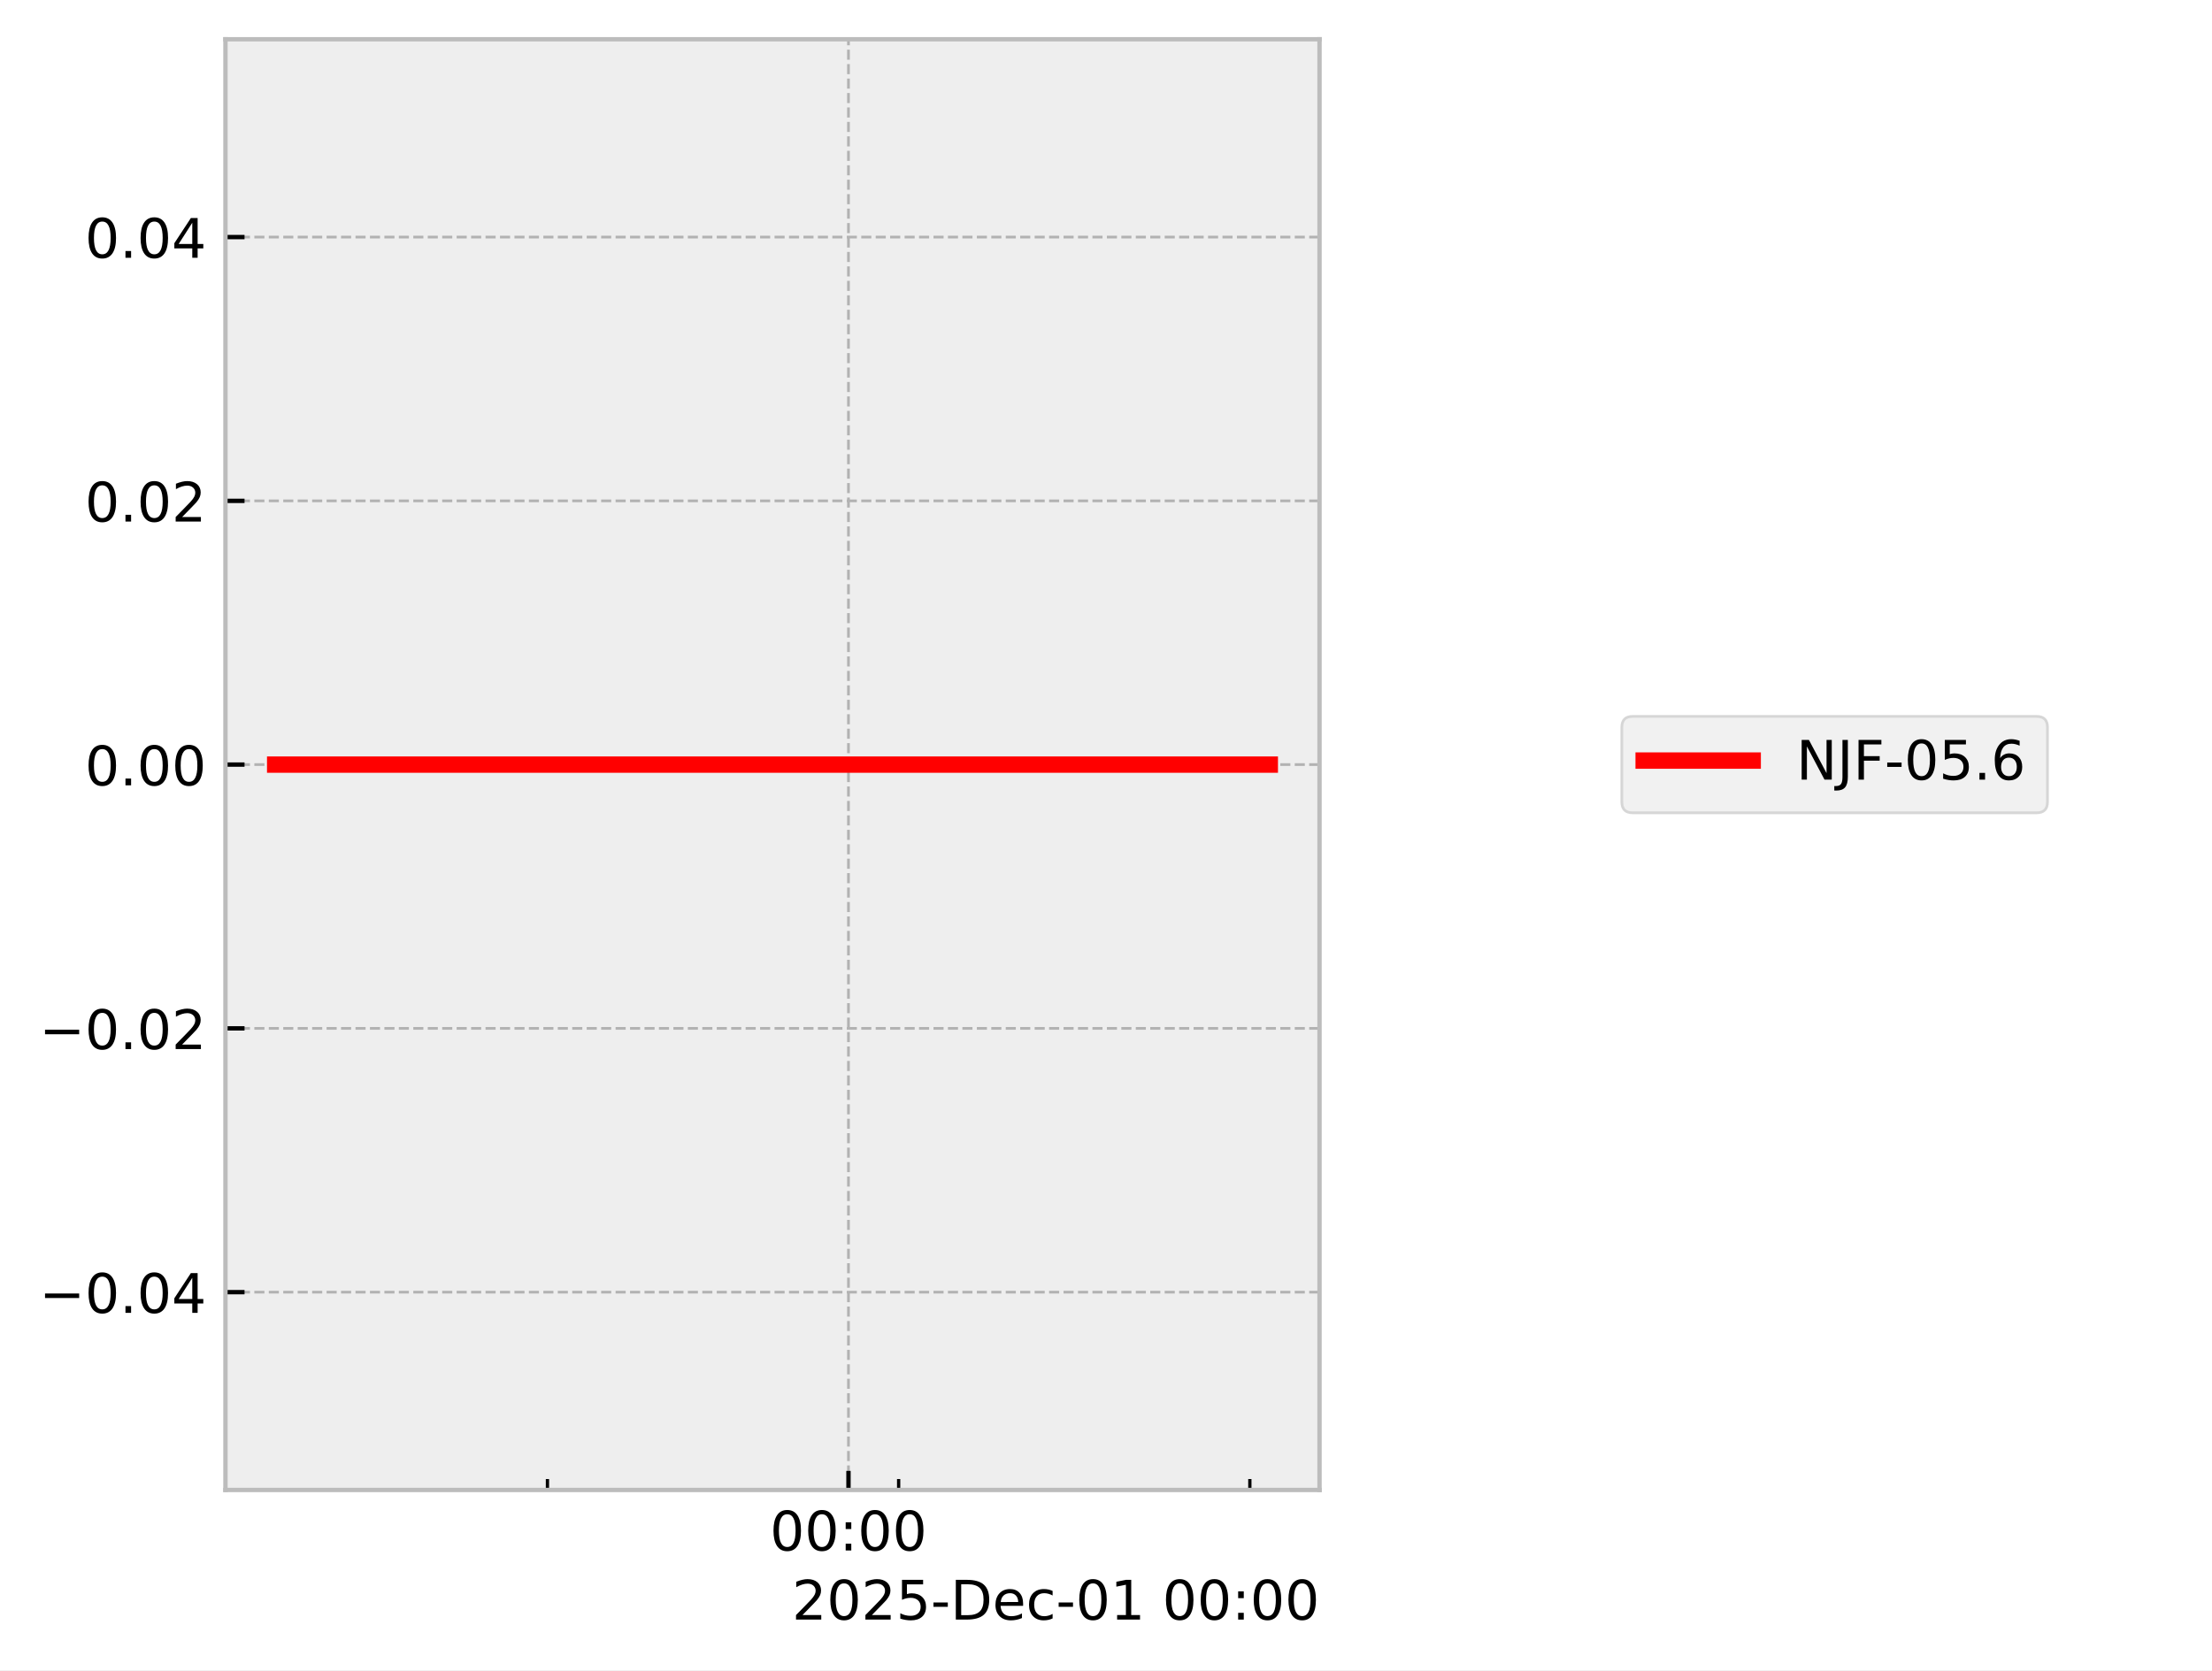
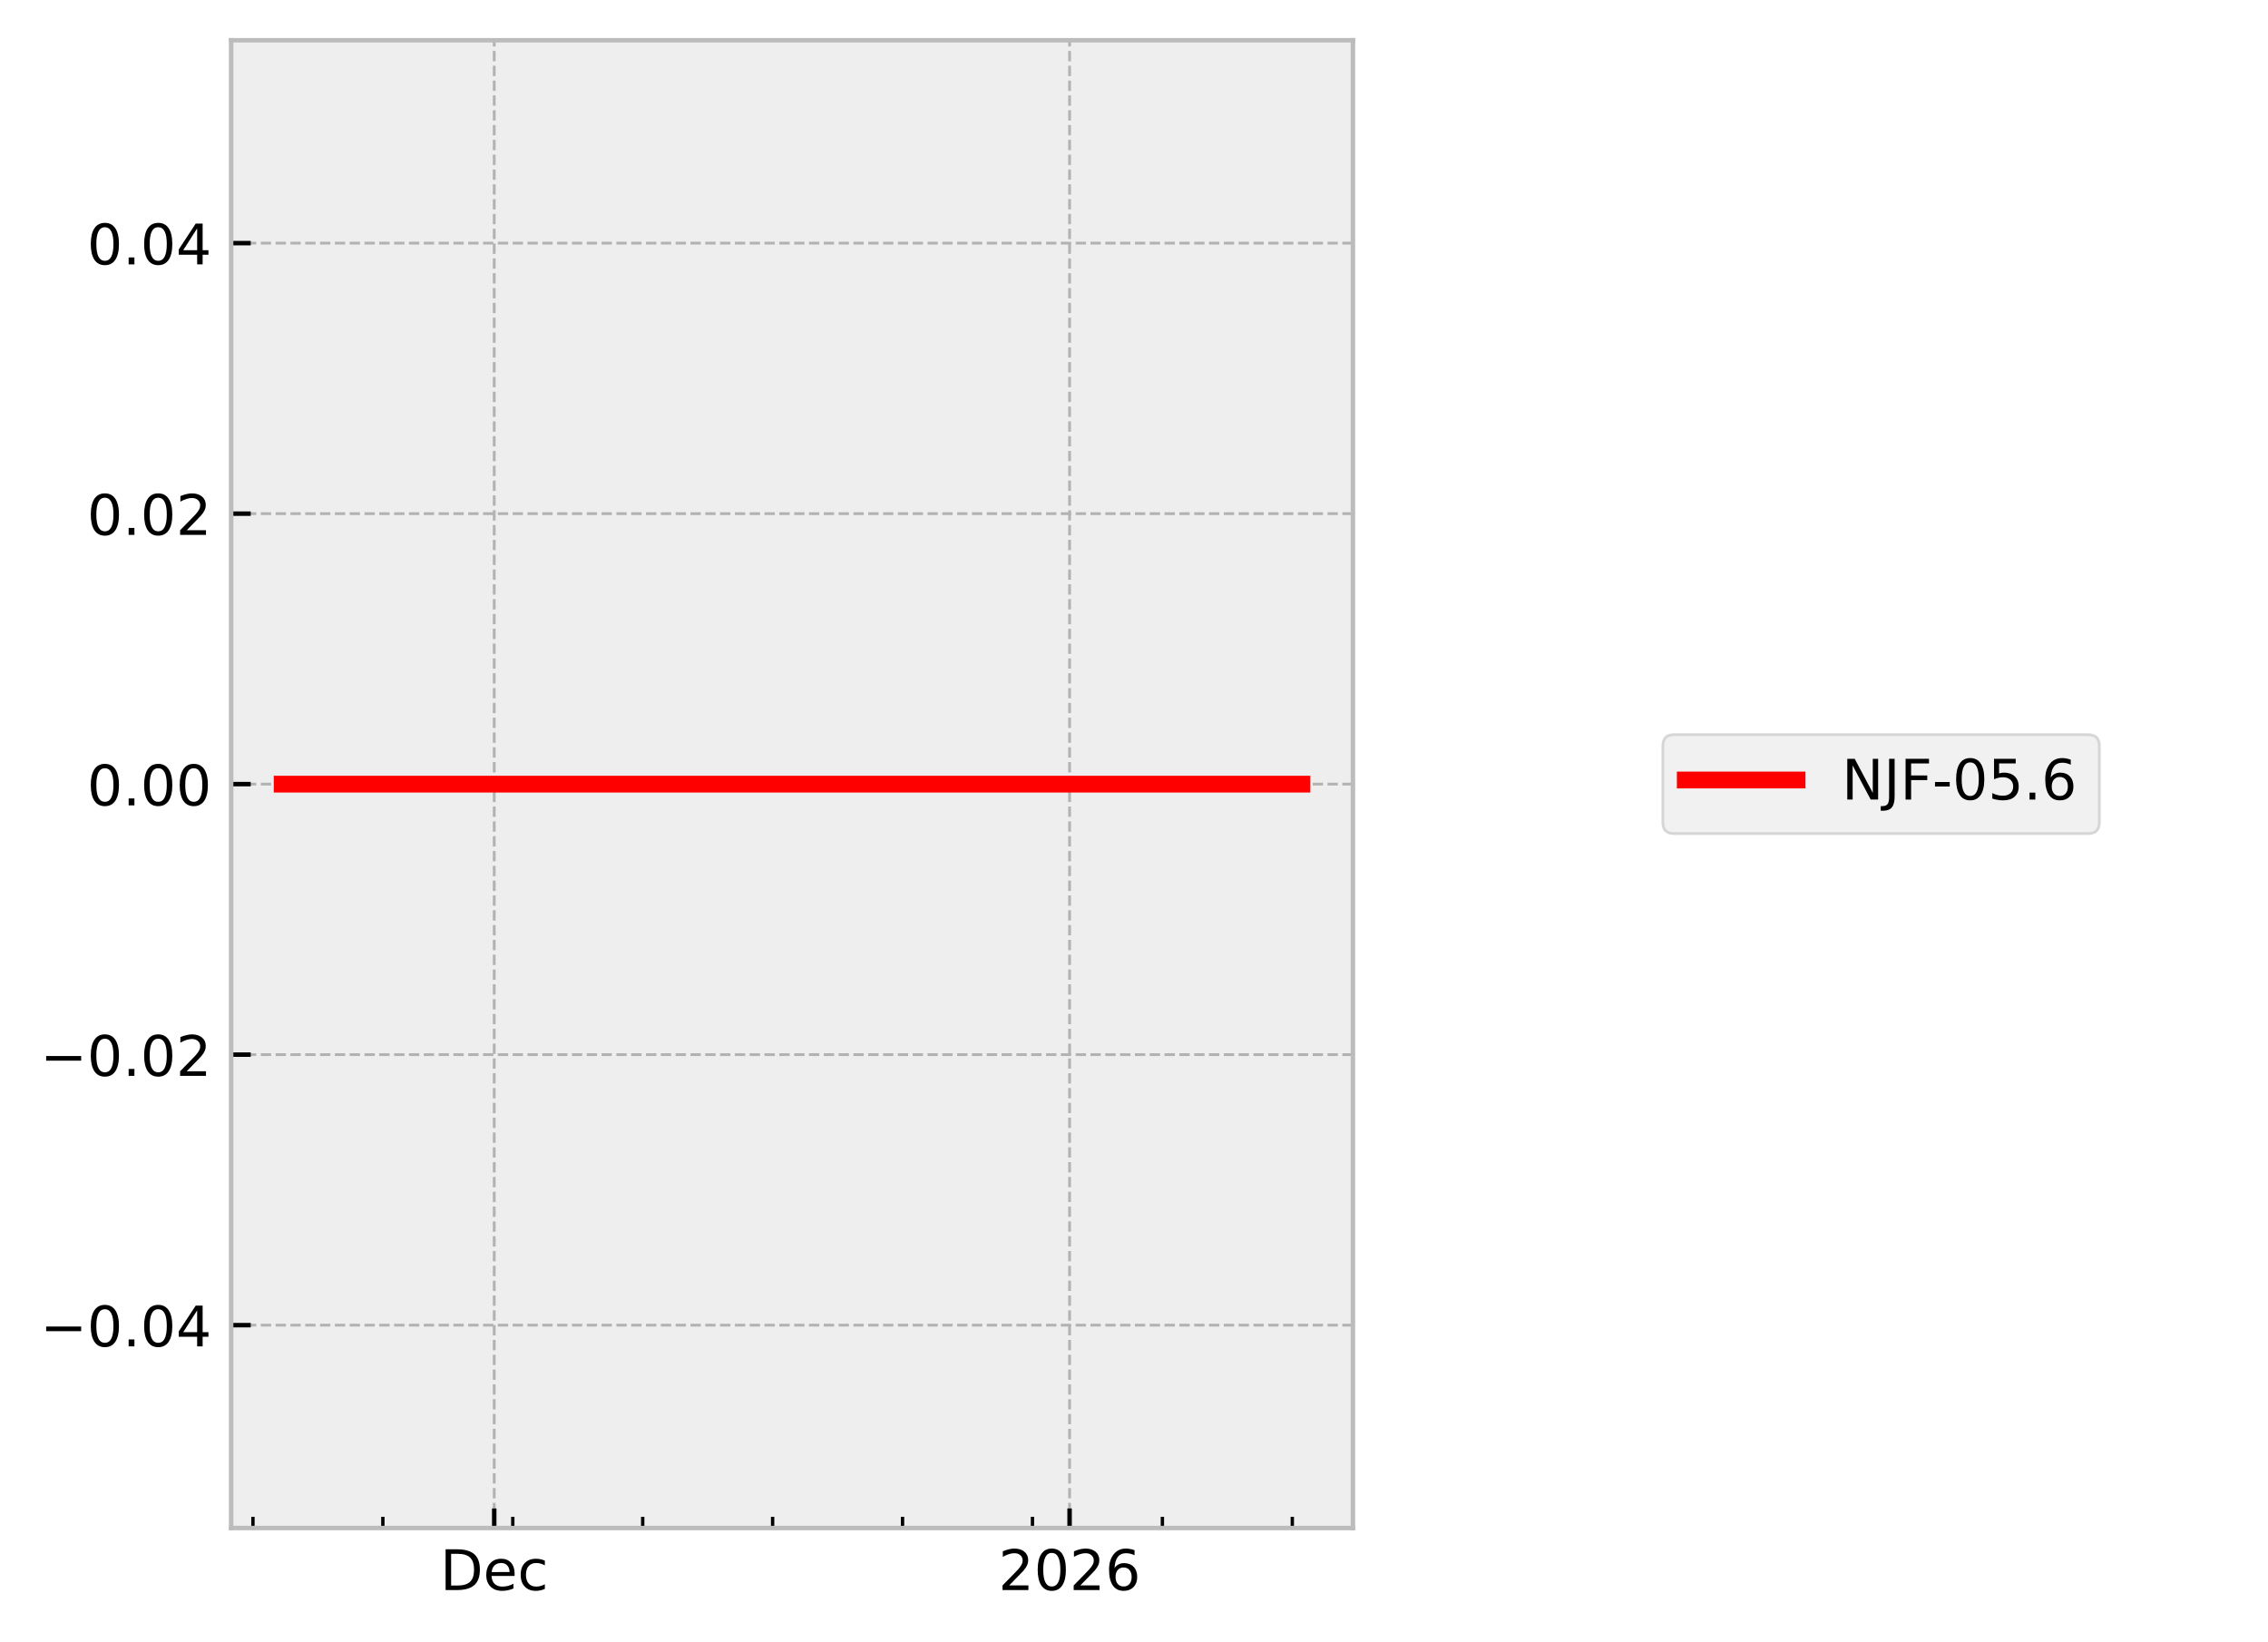
- <svg xmlns="http://www.w3.org/2000/svg" xmlns:xlink="http://www.w3.org/1999/xlink" width="405.665pt" height="306.368pt" viewBox="0 0 405.665 306.368" version="1.1">
+ <svg xmlns="http://www.w3.org/2000/svg" xmlns:xlink="http://www.w3.org/1999/xlink" width="405.665pt" height="293.69pt" viewBox="0 0 405.665 293.69" version="1.1">
  <defs>
    <style type="text/css">*{stroke-linejoin: round; stroke-linecap: butt}</style>
  </defs>
  <g id="figure_1">
    <g id="patch_1">
-       <path d="M 0 306.368  L 405.665 306.368  L 405.665 0  L 0 0  z " style="fill: #ffffff" />
+       <path d="M 0 293.69  L 405.665 293.69  L 405.665 0  L 0 0  z " style="fill: #ffffff" />
    </g>
    <g id="axes_1">
      <g id="patch_2">
        <path d="M 41.345 273.312  L 241.991 273.312  L 241.991 7.2  L 41.345 7.2  z " style="fill: #eeeeee" />
      </g>
      <g id="matplotlib.axis_1">
        <g id="xtick_1">
          <g id="line2d_1">
-             <path d="M 155.604 273.312  L 155.604 7.2  " clip-path="url(#pfd2618a584)" style="fill: none; stroke-dasharray: 1.85,0.8; stroke-dashoffset: 0; stroke: #b2b2b2; stroke-width: 0.5" />
+             <path d="M 88.399 273.312  L 88.399 7.2  " clip-path="url(#p0fa09304cc)" style="fill: none; stroke-dasharray: 1.85,0.8; stroke-dashoffset: 0; stroke: #b2b2b2; stroke-width: 0.5" />
          </g>
          <g id="line2d_2">
            <defs>
-               <path id="md5db9861ea" d="M 0 0  L 0 -3.5  " style="stroke: #000000; stroke-width: 0.8" />
-             </defs>
-             <g>
-               <use xlink:href="#md5db9861ea" x="155.604" y="273.312" style="stroke: #000000; stroke-width: 0.8" />
+               <path id="m8c2d3400a9" d="M 0 0  L 0 -3.5  " style="stroke: #000000; stroke-width: 0.8" />
+             </defs>
+             <g>
+               <use xlink:href="#m8c2d3400a9" x="88.399" y="273.312" style="stroke: #000000; stroke-width: 0.8" />
            </g>
          </g>
          <g id="text_1">
-             <g transform="translate(141.1946 284.4104) scale(0.1 -0.1)">
+             <g transform="translate(78.7233 284.4104) scale(0.1 -0.1)">
              <defs>
-                 <path id="DejaVuSans-30" d="M 2034 4250  Q 1547 4250 1301 3770  Q 1056 3291 1056 2328  Q 1056 1369 1301 889  Q 1547 409 2034 409  Q 2525 409 2770 889  Q 3016 1369 3016 2328  Q 3016 3291 2770 3770  Q 2525 4250 2034 4250  z M 2034 4750  Q 2819 4750 3233 4129  Q 3647 3509 3647 2328  Q 3647 1150 3233 529  Q 2819 -91 2034 -91  Q 1250 -91 836 529  Q 422 1150 422 2328  Q 422 3509 836 4129  Q 1250 4750 2034 4750  z " transform="scale(0.015625)" />
-                 <path id="DejaVuSans-3a" d="M 750 794  L 1409 794  L 1409 0  L 750 0  L 750 794  z M 750 3309  L 1409 3309  L 1409 2516  L 750 2516  L 750 3309  z " transform="scale(0.015625)" />
+                 <path id="DejaVuSans-44" d="M 1259 4147  L 1259 519  L 2022 519  Q 2988 519 3436 956  Q 3884 1394 3884 2338  Q 3884 3275 3436 3711  Q 2988 4147 2022 4147  L 1259 4147  z M 628 4666  L 1925 4666  Q 3281 4666 3915 4102  Q 4550 3538 4550 2338  Q 4550 1131 3912 565  Q 3275 0 1925 0  L 628 0  L 628 4666  z " transform="scale(0.015625)" />
+                 <path id="DejaVuSans-65" d="M 3597 1894  L 3597 1613  L 953 1613  Q 991 1019 1311 708  Q 1631 397 2203 397  Q 2534 397 2845 478  Q 3156 559 3463 722  L 3463 178  Q 3153 47 2828 -22  Q 2503 -91 2169 -91  Q 1331 -91 842 396  Q 353 884 353 1716  Q 353 2575 817 3079  Q 1281 3584 2069 3584  Q 2775 3584 3186 3129  Q 3597 2675 3597 1894  z M 3022 2063  Q 3016 2534 2758 2815  Q 2500 3097 2075 3097  Q 1594 3097 1305 2825  Q 1016 2553 972 2059  L 3022 2063  z " transform="scale(0.015625)" />
+                 <path id="DejaVuSans-63" d="M 3122 3366  L 3122 2828  Q 2878 2963 2633 3030  Q 2388 3097 2138 3097  Q 1578 3097 1268 2742  Q 959 2388 959 1747  Q 959 1106 1268 751  Q 1578 397 2138 397  Q 2388 397 2633 464  Q 2878 531 3122 666  L 3122 134  Q 2881 22 2623 -34  Q 2366 -91 2075 -91  Q 1284 -91 818 406  Q 353 903 353 1747  Q 353 2603 823 3093  Q 1294 3584 2113 3584  Q 2378 3584 2631 3529  Q 2884 3475 3122 3366  z " transform="scale(0.015625)" />
              </defs>
-               <use xlink:href="#DejaVuSans-30" />
-               <use xlink:href="#DejaVuSans-30" transform="translate(63.62305 0)" />
-               <use xlink:href="#DejaVuSans-3a" transform="translate(127.2461 0)" />
-               <use xlink:href="#DejaVuSans-30" transform="translate(160.9375 0)" />
-               <use xlink:href="#DejaVuSans-30" transform="translate(224.5605 0)" />
+               <use xlink:href="#DejaVuSans-44" />
+               <use xlink:href="#DejaVuSans-65" transform="translate(77.00195 0)" />
+               <use xlink:href="#DejaVuSans-63" transform="translate(138.5254 0)" />
            </g>
          </g>
        </g>
        <g id="xtick_2">
          <g id="line2d_3">
-             <defs>
-               <path id="m04a19e50f6" d="M 0 0  L 0 -2  " style="stroke: #000000; stroke-width: 0.6" />
-             </defs>
-             <g>
-               <use xlink:href="#m04a19e50f6" x="100.397" y="273.312" style="stroke: #000000; stroke-width: 0.6" />
+             <path d="M 191.311 273.312  L 191.311 7.2  " clip-path="url(#p0fa09304cc)" style="fill: none; stroke-dasharray: 1.85,0.8; stroke-dashoffset: 0; stroke: #b2b2b2; stroke-width: 0.5" />
+           </g>
+           <g id="line2d_4">
+             <g>
+               <use xlink:href="#m8c2d3400a9" x="191.311" y="273.312" style="stroke: #000000; stroke-width: 0.8" />
+             </g>
+           </g>
+           <g id="text_2">
+             <g transform="translate(178.5859 284.4104) scale(0.1 -0.1)">
+               <defs>
+                 <path id="DejaVuSans-32" d="M 1228 531  L 3431 531  L 3431 0  L 469 0  L 469 531  Q 828 903 1448 1529  Q 2069 2156 2228 2338  Q 2531 2678 2651 2914  Q 2772 3150 2772 3378  Q 2772 3750 2511 3984  Q 2250 4219 1831 4219  Q 1534 4219 1204 4116  Q 875 4013 500 3803  L 500 4441  Q 881 4594 1212 4672  Q 1544 4750 1819 4750  Q 2544 4750 2975 4387  Q 3406 4025 3406 3419  Q 3406 3131 3298 2873  Q 3191 2616 2906 2266  Q 2828 2175 2409 1742  Q 1991 1309 1228 531  z " transform="scale(0.015625)" />
+                 <path id="DejaVuSans-30" d="M 2034 4250  Q 1547 4250 1301 3770  Q 1056 3291 1056 2328  Q 1056 1369 1301 889  Q 1547 409 2034 409  Q 2525 409 2770 889  Q 3016 1369 3016 2328  Q 3016 3291 2770 3770  Q 2525 4250 2034 4250  z M 2034 4750  Q 2819 4750 3233 4129  Q 3647 3509 3647 2328  Q 3647 1150 3233 529  Q 2819 -91 2034 -91  Q 1250 -91 836 529  Q 422 1150 422 2328  Q 422 3509 836 4129  Q 1250 4750 2034 4750  z " transform="scale(0.015625)" />
+                 <path id="DejaVuSans-36" d="M 2113 2584  Q 1688 2584 1439 2293  Q 1191 2003 1191 1497  Q 1191 994 1439 701  Q 1688 409 2113 409  Q 2538 409 2786 701  Q 3034 994 3034 1497  Q 3034 2003 2786 2293  Q 2538 2584 2113 2584  z M 3366 4563  L 3366 3988  Q 3128 4100 2886 4159  Q 2644 4219 2406 4219  Q 1781 4219 1451 3797  Q 1122 3375 1075 2522  Q 1259 2794 1537 2939  Q 1816 3084 2150 3084  Q 2853 3084 3261 2657  Q 3669 2231 3669 1497  Q 3669 778 3244 343  Q 2819 -91 2113 -91  Q 1303 -91 875 529  Q 447 1150 447 2328  Q 447 3434 972 4092  Q 1497 4750 2381 4750  Q 2619 4750 2861 4703  Q 3103 4656 3366 4563  z " transform="scale(0.015625)" />
+               </defs>
+               <use xlink:href="#DejaVuSans-32" />
+               <use xlink:href="#DejaVuSans-30" transform="translate(63.62305 0)" />
+               <use xlink:href="#DejaVuSans-32" transform="translate(127.2461 0)" />
+               <use xlink:href="#DejaVuSans-36" transform="translate(190.8691 0)" />
            </g>
          </g>
        </g>
        <g id="xtick_3">
-           <g id="line2d_4">
-             <g>
-               <use xlink:href="#m04a19e50f6" x="164.805" y="273.312" style="stroke: #000000; stroke-width: 0.6" />
+           <g id="line2d_5">
+             <defs>
+               <path id="mdbf81d857d" d="M 0 0  L 0 -2  " style="stroke: #000000; stroke-width: 0.6" />
+             </defs>
+             <g>
+               <use xlink:href="#mdbf81d857d" x="45.243" y="273.312" style="stroke: #000000; stroke-width: 0.6" />
            </g>
          </g>
        </g>
        <g id="xtick_4">
-           <g id="line2d_5">
-             <g>
-               <use xlink:href="#m04a19e50f6" x="229.213" y="273.312" style="stroke: #000000; stroke-width: 0.6" />
-             </g>
-           </g>
-         </g>
-         <g id="text_2">
-           <g transform="translate(145.2522 297.0886) scale(0.1 -0.1)">
-             <defs>
-               <path id="DejaVuSans-32" d="M 1228 531  L 3431 531  L 3431 0  L 469 0  L 469 531  Q 828 903 1448 1529  Q 2069 2156 2228 2338  Q 2531 2678 2651 2914  Q 2772 3150 2772 3378  Q 2772 3750 2511 3984  Q 2250 4219 1831 4219  Q 1534 4219 1204 4116  Q 875 4013 500 3803  L 500 4441  Q 881 4594 1212 4672  Q 1544 4750 1819 4750  Q 2544 4750 2975 4387  Q 3406 4025 3406 3419  Q 3406 3131 3298 2873  Q 3191 2616 2906 2266  Q 2828 2175 2409 1742  Q 1991 1309 1228 531  z " transform="scale(0.015625)" />
-               <path id="DejaVuSans-35" d="M 691 4666  L 3169 4666  L 3169 4134  L 1269 4134  L 1269 2991  Q 1406 3038 1543 3061  Q 1681 3084 1819 3084  Q 2600 3084 3056 2656  Q 3513 2228 3513 1497  Q 3513 744 3044 326  Q 2575 -91 1722 -91  Q 1428 -91 1123 -41  Q 819 9 494 109  L 494 744  Q 775 591 1075 516  Q 1375 441 1709 441  Q 2250 441 2565 725  Q 2881 1009 2881 1497  Q 2881 1984 2565 2268  Q 2250 2553 1709 2553  Q 1456 2553 1204 2497  Q 953 2441 691 2322  L 691 4666  z " transform="scale(0.015625)" />
-               <path id="DejaVuSans-2d" d="M 313 2009  L 1997 2009  L 1997 1497  L 313 1497  L 313 2009  z " transform="scale(0.015625)" />
-               <path id="DejaVuSans-44" d="M 1259 4147  L 1259 519  L 2022 519  Q 2988 519 3436 956  Q 3884 1394 3884 2338  Q 3884 3275 3436 3711  Q 2988 4147 2022 4147  L 1259 4147  z M 628 4666  L 1925 4666  Q 3281 4666 3915 4102  Q 4550 3538 4550 2338  Q 4550 1131 3912 565  Q 3275 0 1925 0  L 628 0  L 628 4666  z " transform="scale(0.015625)" />
-               <path id="DejaVuSans-65" d="M 3597 1894  L 3597 1613  L 953 1613  Q 991 1019 1311 708  Q 1631 397 2203 397  Q 2534 397 2845 478  Q 3156 559 3463 722  L 3463 178  Q 3153 47 2828 -22  Q 2503 -91 2169 -91  Q 1331 -91 842 396  Q 353 884 353 1716  Q 353 2575 817 3079  Q 1281 3584 2069 3584  Q 2775 3584 3186 3129  Q 3597 2675 3597 1894  z M 3022 2063  Q 3016 2534 2758 2815  Q 2500 3097 2075 3097  Q 1594 3097 1305 2825  Q 1016 2553 972 2059  L 3022 2063  z " transform="scale(0.015625)" />
-               <path id="DejaVuSans-63" d="M 3122 3366  L 3122 2828  Q 2878 2963 2633 3030  Q 2388 3097 2138 3097  Q 1578 3097 1268 2742  Q 959 2388 959 1747  Q 959 1106 1268 751  Q 1578 397 2138 397  Q 2388 397 2633 464  Q 2878 531 3122 666  L 3122 134  Q 2881 22 2623 -34  Q 2366 -91 2075 -91  Q 1284 -91 818 406  Q 353 903 353 1747  Q 353 2603 823 3093  Q 1294 3584 2113 3584  Q 2378 3584 2631 3529  Q 2884 3475 3122 3366  z " transform="scale(0.015625)" />
-               <path id="DejaVuSans-31" d="M 794 531  L 1825 531  L 1825 4091  L 703 3866  L 703 4441  L 1819 4666  L 2450 4666  L 2450 531  L 3481 531  L 3481 0  L 794 0  L 794 531  z " transform="scale(0.015625)" />
-               <path id="DejaVuSans-20" transform="scale(0.015625)" />
-             </defs>
-             <use xlink:href="#DejaVuSans-32" />
-             <use xlink:href="#DejaVuSans-30" transform="translate(63.62305 0)" />
-             <use xlink:href="#DejaVuSans-32" transform="translate(127.2461 0)" />
-             <use xlink:href="#DejaVuSans-35" transform="translate(190.8691 0)" />
-             <use xlink:href="#DejaVuSans-2d" transform="translate(254.4922 0)" />
-             <use xlink:href="#DejaVuSans-44" transform="translate(290.5762 0)" />
-             <use xlink:href="#DejaVuSans-65" transform="translate(367.5781 0)" />
-             <use xlink:href="#DejaVuSans-63" transform="translate(429.1016 0)" />
-             <use xlink:href="#DejaVuSans-2d" transform="translate(484.082 0)" />
-             <use xlink:href="#DejaVuSans-30" transform="translate(520.166 0)" />
-             <use xlink:href="#DejaVuSans-31" transform="translate(583.7891 0)" />
-             <use xlink:href="#DejaVuSans-20" transform="translate(647.4121 0)" />
-             <use xlink:href="#DejaVuSans-30" transform="translate(679.1992 0)" />
-             <use xlink:href="#DejaVuSans-30" transform="translate(742.8223 0)" />
-             <use xlink:href="#DejaVuSans-3a" transform="translate(806.4453 0)" />
-             <use xlink:href="#DejaVuSans-30" transform="translate(840.1367 0)" />
-             <use xlink:href="#DejaVuSans-30" transform="translate(903.7598 0)" />
+           <g id="line2d_6">
+             <g>
+               <use xlink:href="#mdbf81d857d" x="68.481" y="273.312" style="stroke: #000000; stroke-width: 0.6" />
+             </g>
+           </g>
+         </g>
+         <g id="xtick_5">
+           <g id="line2d_7">
+             <g>
+               <use xlink:href="#mdbf81d857d" x="91.719" y="273.312" style="stroke: #000000; stroke-width: 0.6" />
+             </g>
+           </g>
+         </g>
+         <g id="xtick_6">
+           <g id="line2d_8">
+             <g>
+               <use xlink:href="#mdbf81d857d" x="114.957" y="273.312" style="stroke: #000000; stroke-width: 0.6" />
+             </g>
+           </g>
+         </g>
+         <g id="xtick_7">
+           <g id="line2d_9">
+             <g>
+               <use xlink:href="#mdbf81d857d" x="138.195" y="273.312" style="stroke: #000000; stroke-width: 0.6" />
+             </g>
+           </g>
+         </g>
+         <g id="xtick_8">
+           <g id="line2d_10">
+             <g>
+               <use xlink:href="#mdbf81d857d" x="161.433" y="273.312" style="stroke: #000000; stroke-width: 0.6" />
+             </g>
+           </g>
+         </g>
+         <g id="xtick_9">
+           <g id="line2d_11">
+             <g>
+               <use xlink:href="#mdbf81d857d" x="184.671" y="273.312" style="stroke: #000000; stroke-width: 0.6" />
+             </g>
+           </g>
+         </g>
+         <g id="xtick_10">
+           <g id="line2d_12">
+             <g>
+               <use xlink:href="#mdbf81d857d" x="207.91" y="273.312" style="stroke: #000000; stroke-width: 0.6" />
+             </g>
+           </g>
+         </g>
+         <g id="xtick_11">
+           <g id="line2d_13">
+             <g>
+               <use xlink:href="#mdbf81d857d" x="231.148" y="273.312" style="stroke: #000000; stroke-width: 0.6" />
+             </g>
          </g>
        </g>
      </g>
      <g id="matplotlib.axis_2">
        <g id="ytick_1">
-           <g id="line2d_6">
-             <path d="M 41.345 237.024  L 241.991 237.024  " clip-path="url(#pfd2618a584)" style="fill: none; stroke-dasharray: 1.85,0.8; stroke-dashoffset: 0; stroke: #b2b2b2; stroke-width: 0.5" />
-           </g>
-           <g id="line2d_7">
-             <defs>
-               <path id="m9f7fe35df8" d="M 0 0  L 3.5 0  " style="stroke: #000000; stroke-width: 0.8" />
-             </defs>
-             <g>
-               <use xlink:href="#m9f7fe35df8" x="41.345" y="237.024" style="stroke: #000000; stroke-width: 0.8" />
+           <g id="line2d_14">
+             <path d="M 41.345 237.024  L 241.991 237.024  " clip-path="url(#p0fa09304cc)" style="fill: none; stroke-dasharray: 1.85,0.8; stroke-dashoffset: 0; stroke: #b2b2b2; stroke-width: 0.5" />
+           </g>
+           <g id="line2d_15">
+             <defs>
+               <path id="made723ca7f" d="M 0 0  L 3.5 0  " style="stroke: #000000; stroke-width: 0.8" />
+             </defs>
+             <g>
+               <use xlink:href="#made723ca7f" x="41.345" y="237.024" style="stroke: #000000; stroke-width: 0.8" />
            </g>
          </g>
          <g id="text_3">
            <g transform="translate(7.2 240.8232) scale(0.1 -0.1)">
              <defs>
                <path id="DejaVuSans-2212" d="M 678 2272  L 4684 2272  L 4684 1741  L 678 1741  L 678 2272  z " transform="scale(0.015625)" />
                <path id="DejaVuSans-2e" d="M 684 794  L 1344 794  L 1344 0  L 684 0  L 684 794  z " transform="scale(0.015625)" />
                <path id="DejaVuSans-34" d="M 2419 4116  L 825 1625  L 2419 1625  L 2419 4116  z M 2253 4666  L 3047 4666  L 3047 1625  L 3713 1625  L 3713 1100  L 3047 1100  L 3047 0  L 2419 0  L 2419 1100  L 313 1100  L 313 1709  L 2253 4666  z " transform="scale(0.015625)" />
              </defs>
              <use xlink:href="#DejaVuSans-2212" />
              <use xlink:href="#DejaVuSans-30" transform="translate(83.78906 0)" />
              <use xlink:href="#DejaVuSans-2e" transform="translate(147.4121 0)" />
              <use xlink:href="#DejaVuSans-30" transform="translate(179.1992 0)" />
              <use xlink:href="#DejaVuSans-34" transform="translate(242.8223 0)" />
            </g>
          </g>
        </g>
        <g id="ytick_2">
-           <g id="line2d_8">
-             <path d="M 41.345 188.64  L 241.991 188.64  " clip-path="url(#pfd2618a584)" style="fill: none; stroke-dasharray: 1.85,0.8; stroke-dashoffset: 0; stroke: #b2b2b2; stroke-width: 0.5" />
-           </g>
-           <g id="line2d_9">
-             <g>
-               <use xlink:href="#m9f7fe35df8" x="41.345" y="188.64" style="stroke: #000000; stroke-width: 0.8" />
+           <g id="line2d_16">
+             <path d="M 41.345 188.64  L 241.991 188.64  " clip-path="url(#p0fa09304cc)" style="fill: none; stroke-dasharray: 1.85,0.8; stroke-dashoffset: 0; stroke: #b2b2b2; stroke-width: 0.5" />
+           </g>
+           <g id="line2d_17">
+             <g>
+               <use xlink:href="#made723ca7f" x="41.345" y="188.64" style="stroke: #000000; stroke-width: 0.8" />
            </g>
          </g>
          <g id="text_4">
            <g transform="translate(7.2 192.4392) scale(0.1 -0.1)">
              <use xlink:href="#DejaVuSans-2212" />
              <use xlink:href="#DejaVuSans-30" transform="translate(83.78906 0)" />
              <use xlink:href="#DejaVuSans-2e" transform="translate(147.4121 0)" />
              <use xlink:href="#DejaVuSans-30" transform="translate(179.1992 0)" />
              <use xlink:href="#DejaVuSans-32" transform="translate(242.8223 0)" />
            </g>
          </g>
        </g>
        <g id="ytick_3">
-           <g id="line2d_10">
-             <path d="M 41.345 140.256  L 241.991 140.256  " clip-path="url(#pfd2618a584)" style="fill: none; stroke-dasharray: 1.85,0.8; stroke-dashoffset: 0; stroke: #b2b2b2; stroke-width: 0.5" />
-           </g>
-           <g id="line2d_11">
-             <g>
-               <use xlink:href="#m9f7fe35df8" x="41.345" y="140.256" style="stroke: #000000; stroke-width: 0.8" />
+           <g id="line2d_18">
+             <path d="M 41.345 140.256  L 241.991 140.256  " clip-path="url(#p0fa09304cc)" style="fill: none; stroke-dasharray: 1.85,0.8; stroke-dashoffset: 0; stroke: #b2b2b2; stroke-width: 0.5" />
+           </g>
+           <g id="line2d_19">
+             <g>
+               <use xlink:href="#made723ca7f" x="41.345" y="140.256" style="stroke: #000000; stroke-width: 0.8" />
            </g>
          </g>
          <g id="text_5">
            <g transform="translate(15.57969 144.0552) scale(0.1 -0.1)">
              <use xlink:href="#DejaVuSans-30" />
              <use xlink:href="#DejaVuSans-2e" transform="translate(63.62305 0)" />
              <use xlink:href="#DejaVuSans-30" transform="translate(95.41016 0)" />
              <use xlink:href="#DejaVuSans-30" transform="translate(159.0332 0)" />
            </g>
          </g>
        </g>
        <g id="ytick_4">
-           <g id="line2d_12">
-             <path d="M 41.345 91.872  L 241.991 91.872  " clip-path="url(#pfd2618a584)" style="fill: none; stroke-dasharray: 1.85,0.8; stroke-dashoffset: 0; stroke: #b2b2b2; stroke-width: 0.5" />
-           </g>
-           <g id="line2d_13">
-             <g>
-               <use xlink:href="#m9f7fe35df8" x="41.345" y="91.872" style="stroke: #000000; stroke-width: 0.8" />
+           <g id="line2d_20">
+             <path d="M 41.345 91.872  L 241.991 91.872  " clip-path="url(#p0fa09304cc)" style="fill: none; stroke-dasharray: 1.85,0.8; stroke-dashoffset: 0; stroke: #b2b2b2; stroke-width: 0.5" />
+           </g>
+           <g id="line2d_21">
+             <g>
+               <use xlink:href="#made723ca7f" x="41.345" y="91.872" style="stroke: #000000; stroke-width: 0.8" />
            </g>
          </g>
          <g id="text_6">
            <g transform="translate(15.57969 95.67122) scale(0.1 -0.1)">
              <use xlink:href="#DejaVuSans-30" />
              <use xlink:href="#DejaVuSans-2e" transform="translate(63.62305 0)" />
              <use xlink:href="#DejaVuSans-30" transform="translate(95.41016 0)" />
              <use xlink:href="#DejaVuSans-32" transform="translate(159.0332 0)" />
            </g>
          </g>
        </g>
        <g id="ytick_5">
-           <g id="line2d_14">
-             <path d="M 41.345 43.488  L 241.991 43.488  " clip-path="url(#pfd2618a584)" style="fill: none; stroke-dasharray: 1.85,0.8; stroke-dashoffset: 0; stroke: #b2b2b2; stroke-width: 0.5" />
-           </g>
-           <g id="line2d_15">
-             <g>
-               <use xlink:href="#m9f7fe35df8" x="41.345" y="43.488" style="stroke: #000000; stroke-width: 0.8" />
+           <g id="line2d_22">
+             <path d="M 41.345 43.488  L 241.991 43.488  " clip-path="url(#p0fa09304cc)" style="fill: none; stroke-dasharray: 1.85,0.8; stroke-dashoffset: 0; stroke: #b2b2b2; stroke-width: 0.5" />
+           </g>
+           <g id="line2d_23">
+             <g>
+               <use xlink:href="#made723ca7f" x="41.345" y="43.488" style="stroke: #000000; stroke-width: 0.8" />
            </g>
          </g>
          <g id="text_7">
            <g transform="translate(15.57969 47.28722) scale(0.1 -0.1)">
              <use xlink:href="#DejaVuSans-30" />
              <use xlink:href="#DejaVuSans-2e" transform="translate(63.62305 0)" />
              <use xlink:href="#DejaVuSans-30" transform="translate(95.41016 0)" />
              <use xlink:href="#DejaVuSans-34" transform="translate(159.0332 0)" />
            </g>
          </g>
        </g>
      </g>
-       <g id="line2d_16">
-         <path d="M 50.466 140.256  L 58.581 140.256  L 94.425 140.256  L 96.958 140.256  L 105.91 140.256  L 123.865 140.256  L 123.908 140.256  L 124.165 140.256  L 232.43 140.256  L 232.871 140.256  " clip-path="url(#pfd2618a584)" style="fill: none; stroke: #ff0000; stroke-width: 3; stroke-linecap: square" />
+       <g id="line2d_24">
+         <path d="M 50.466 140.256  L 53.394 140.256  L 66.326 140.256  L 67.24 140.256  L 70.47 140.256  L 76.948 140.256  L 76.963 140.256  L 77.056 140.256  L 116.118 140.256  L 232.862 140.256  L 232.871 140.256  " clip-path="url(#p0fa09304cc)" style="fill: none; stroke: #ff0000; stroke-width: 3; stroke-linecap: square" />
      </g>
      <g id="patch_3">
        <path d="M 41.345 273.312  L 41.345 7.2  " style="fill: none; stroke: #bcbcbc; stroke-width: 0.8; stroke-linejoin: miter; stroke-linecap: square" />
      </g>
      <g id="patch_4">
        <path d="M 241.991 273.312  L 241.991 7.2  " style="fill: none; stroke: #bcbcbc; stroke-width: 0.8; stroke-linejoin: miter; stroke-linecap: square" />
      </g>
      <g id="patch_5">
        <path d="M 41.345 273.312  L 241.991 273.312  " style="fill: none; stroke: #bcbcbc; stroke-width: 0.8; stroke-linejoin: miter; stroke-linecap: square" />
      </g>
      <g id="patch_6">
        <path d="M 41.345 7.2  L 241.991 7.2  " style="fill: none; stroke: #bcbcbc; stroke-width: 0.8; stroke-linejoin: miter; stroke-linecap: square" />
      </g>
    </g>
    <g id="axes_2">
      <g id="legend_1">
        <g id="patch_7">
          <path d="M 299.433 149.095  L 373.489 149.095  Q 375.489 149.095 375.489 147.095  L 375.489 133.417  Q 375.489 131.417 373.489 131.417  L 299.433 131.417  Q 297.433 131.417 297.433 133.417  L 297.433 147.095  Q 297.433 149.095 299.433 149.095  z " style="fill: #eeeeee; opacity: 0.8; stroke: #cccccc; stroke-width: 0.5; stroke-linejoin: miter" />
        </g>
-         <g id="line2d_17">
+         <g id="line2d_25">
          <path d="M 301.433 139.515  L 311.433 139.515  L 321.433 139.515  " style="fill: none; stroke: #ff0000; stroke-width: 3; stroke-linecap: square" />
        </g>
        <g id="text_8">
          <g transform="translate(329.4329 143.0154) scale(0.1 -0.1)">
            <defs>
              <path id="DejaVuSans-4e" d="M 628 4666  L 1478 4666  L 3547 763  L 3547 4666  L 4159 4666  L 4159 0  L 3309 0  L 1241 3903  L 1241 0  L 628 0  L 628 4666  z " transform="scale(0.015625)" />
              <path id="DejaVuSans-4a" d="M 628 4666  L 1259 4666  L 1259 325  Q 1259 -519 939 -900  Q 619 -1281 -91 -1281  L -331 -1281  L -331 -750  L -134 -750  Q 284 -750 456 -515  Q 628 -281 628 325  L 628 4666  z " transform="scale(0.015625)" />
              <path id="DejaVuSans-46" d="M 628 4666  L 3309 4666  L 3309 4134  L 1259 4134  L 1259 2759  L 3109 2759  L 3109 2228  L 1259 2228  L 1259 0  L 628 0  L 628 4666  z " transform="scale(0.015625)" />
-               <path id="DejaVuSans-36" d="M 2113 2584  Q 1688 2584 1439 2293  Q 1191 2003 1191 1497  Q 1191 994 1439 701  Q 1688 409 2113 409  Q 2538 409 2786 701  Q 3034 994 3034 1497  Q 3034 2003 2786 2293  Q 2538 2584 2113 2584  z M 3366 4563  L 3366 3988  Q 3128 4100 2886 4159  Q 2644 4219 2406 4219  Q 1781 4219 1451 3797  Q 1122 3375 1075 2522  Q 1259 2794 1537 2939  Q 1816 3084 2150 3084  Q 2853 3084 3261 2657  Q 3669 2231 3669 1497  Q 3669 778 3244 343  Q 2819 -91 2113 -91  Q 1303 -91 875 529  Q 447 1150 447 2328  Q 447 3434 972 4092  Q 1497 4750 2381 4750  Q 2619 4750 2861 4703  Q 3103 4656 3366 4563  z " transform="scale(0.015625)" />
+               <path id="DejaVuSans-2d" d="M 313 2009  L 1997 2009  L 1997 1497  L 313 1497  L 313 2009  z " transform="scale(0.015625)" />
+               <path id="DejaVuSans-35" d="M 691 4666  L 3169 4666  L 3169 4134  L 1269 4134  L 1269 2991  Q 1406 3038 1543 3061  Q 1681 3084 1819 3084  Q 2600 3084 3056 2656  Q 3513 2228 3513 1497  Q 3513 744 3044 326  Q 2575 -91 1722 -91  Q 1428 -91 1123 -41  Q 819 9 494 109  L 494 744  Q 775 591 1075 516  Q 1375 441 1709 441  Q 2250 441 2565 725  Q 2881 1009 2881 1497  Q 2881 1984 2565 2268  Q 2250 2553 1709 2553  Q 1456 2553 1204 2497  Q 953 2441 691 2322  L 691 4666  z " transform="scale(0.015625)" />
            </defs>
            <use xlink:href="#DejaVuSans-4e" />
            <use xlink:href="#DejaVuSans-4a" transform="translate(74.80469 0)" />
            <use xlink:href="#DejaVuSans-46" transform="translate(104.2969 0)" />
            <use xlink:href="#DejaVuSans-2d" transform="translate(161.8164 0)" />
            <use xlink:href="#DejaVuSans-30" transform="translate(197.9004 0)" />
            <use xlink:href="#DejaVuSans-35" transform="translate(261.5234 0)" />
            <use xlink:href="#DejaVuSans-2e" transform="translate(325.1465 0)" />
            <use xlink:href="#DejaVuSans-36" transform="translate(356.9336 0)" />
          </g>
        </g>
      </g>
    </g>
  </g>
  <defs>
-     <clipPath id="pfd2618a584">
+     <clipPath id="p0fa09304cc">
      <rect x="41.345" y="7.2" width="200.646" height="266.112" />
    </clipPath>
  </defs>
</svg>
